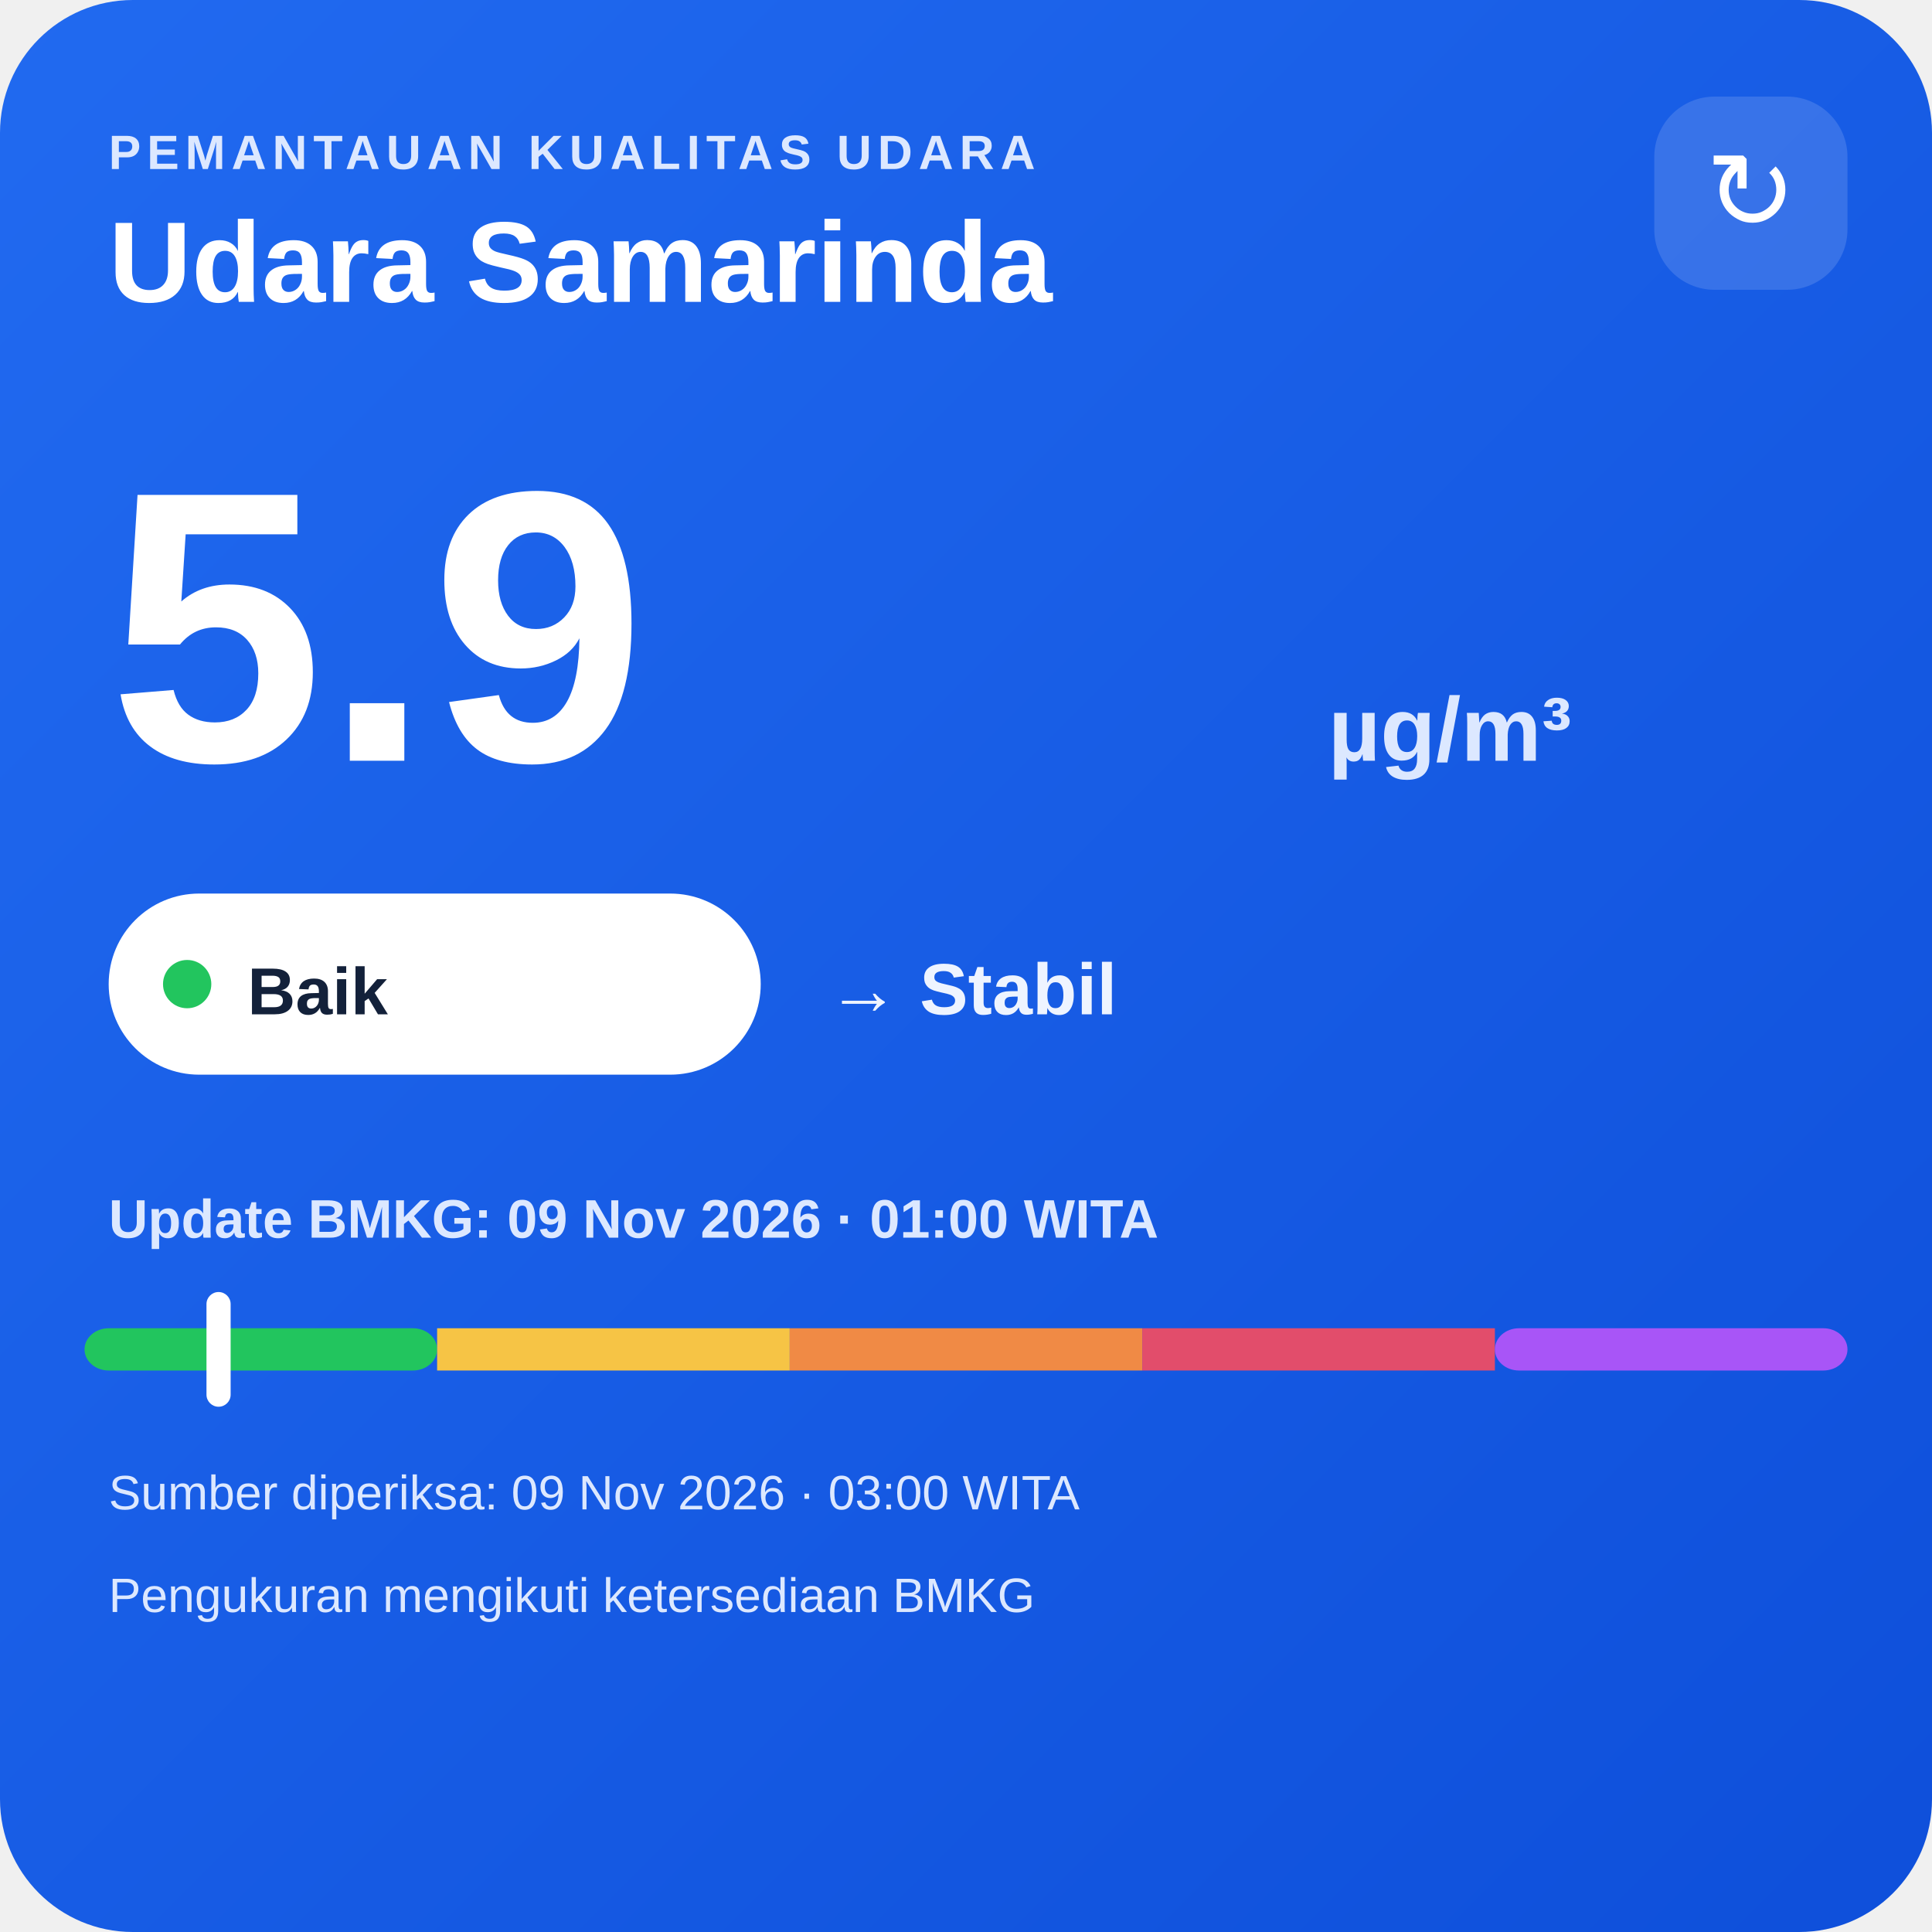
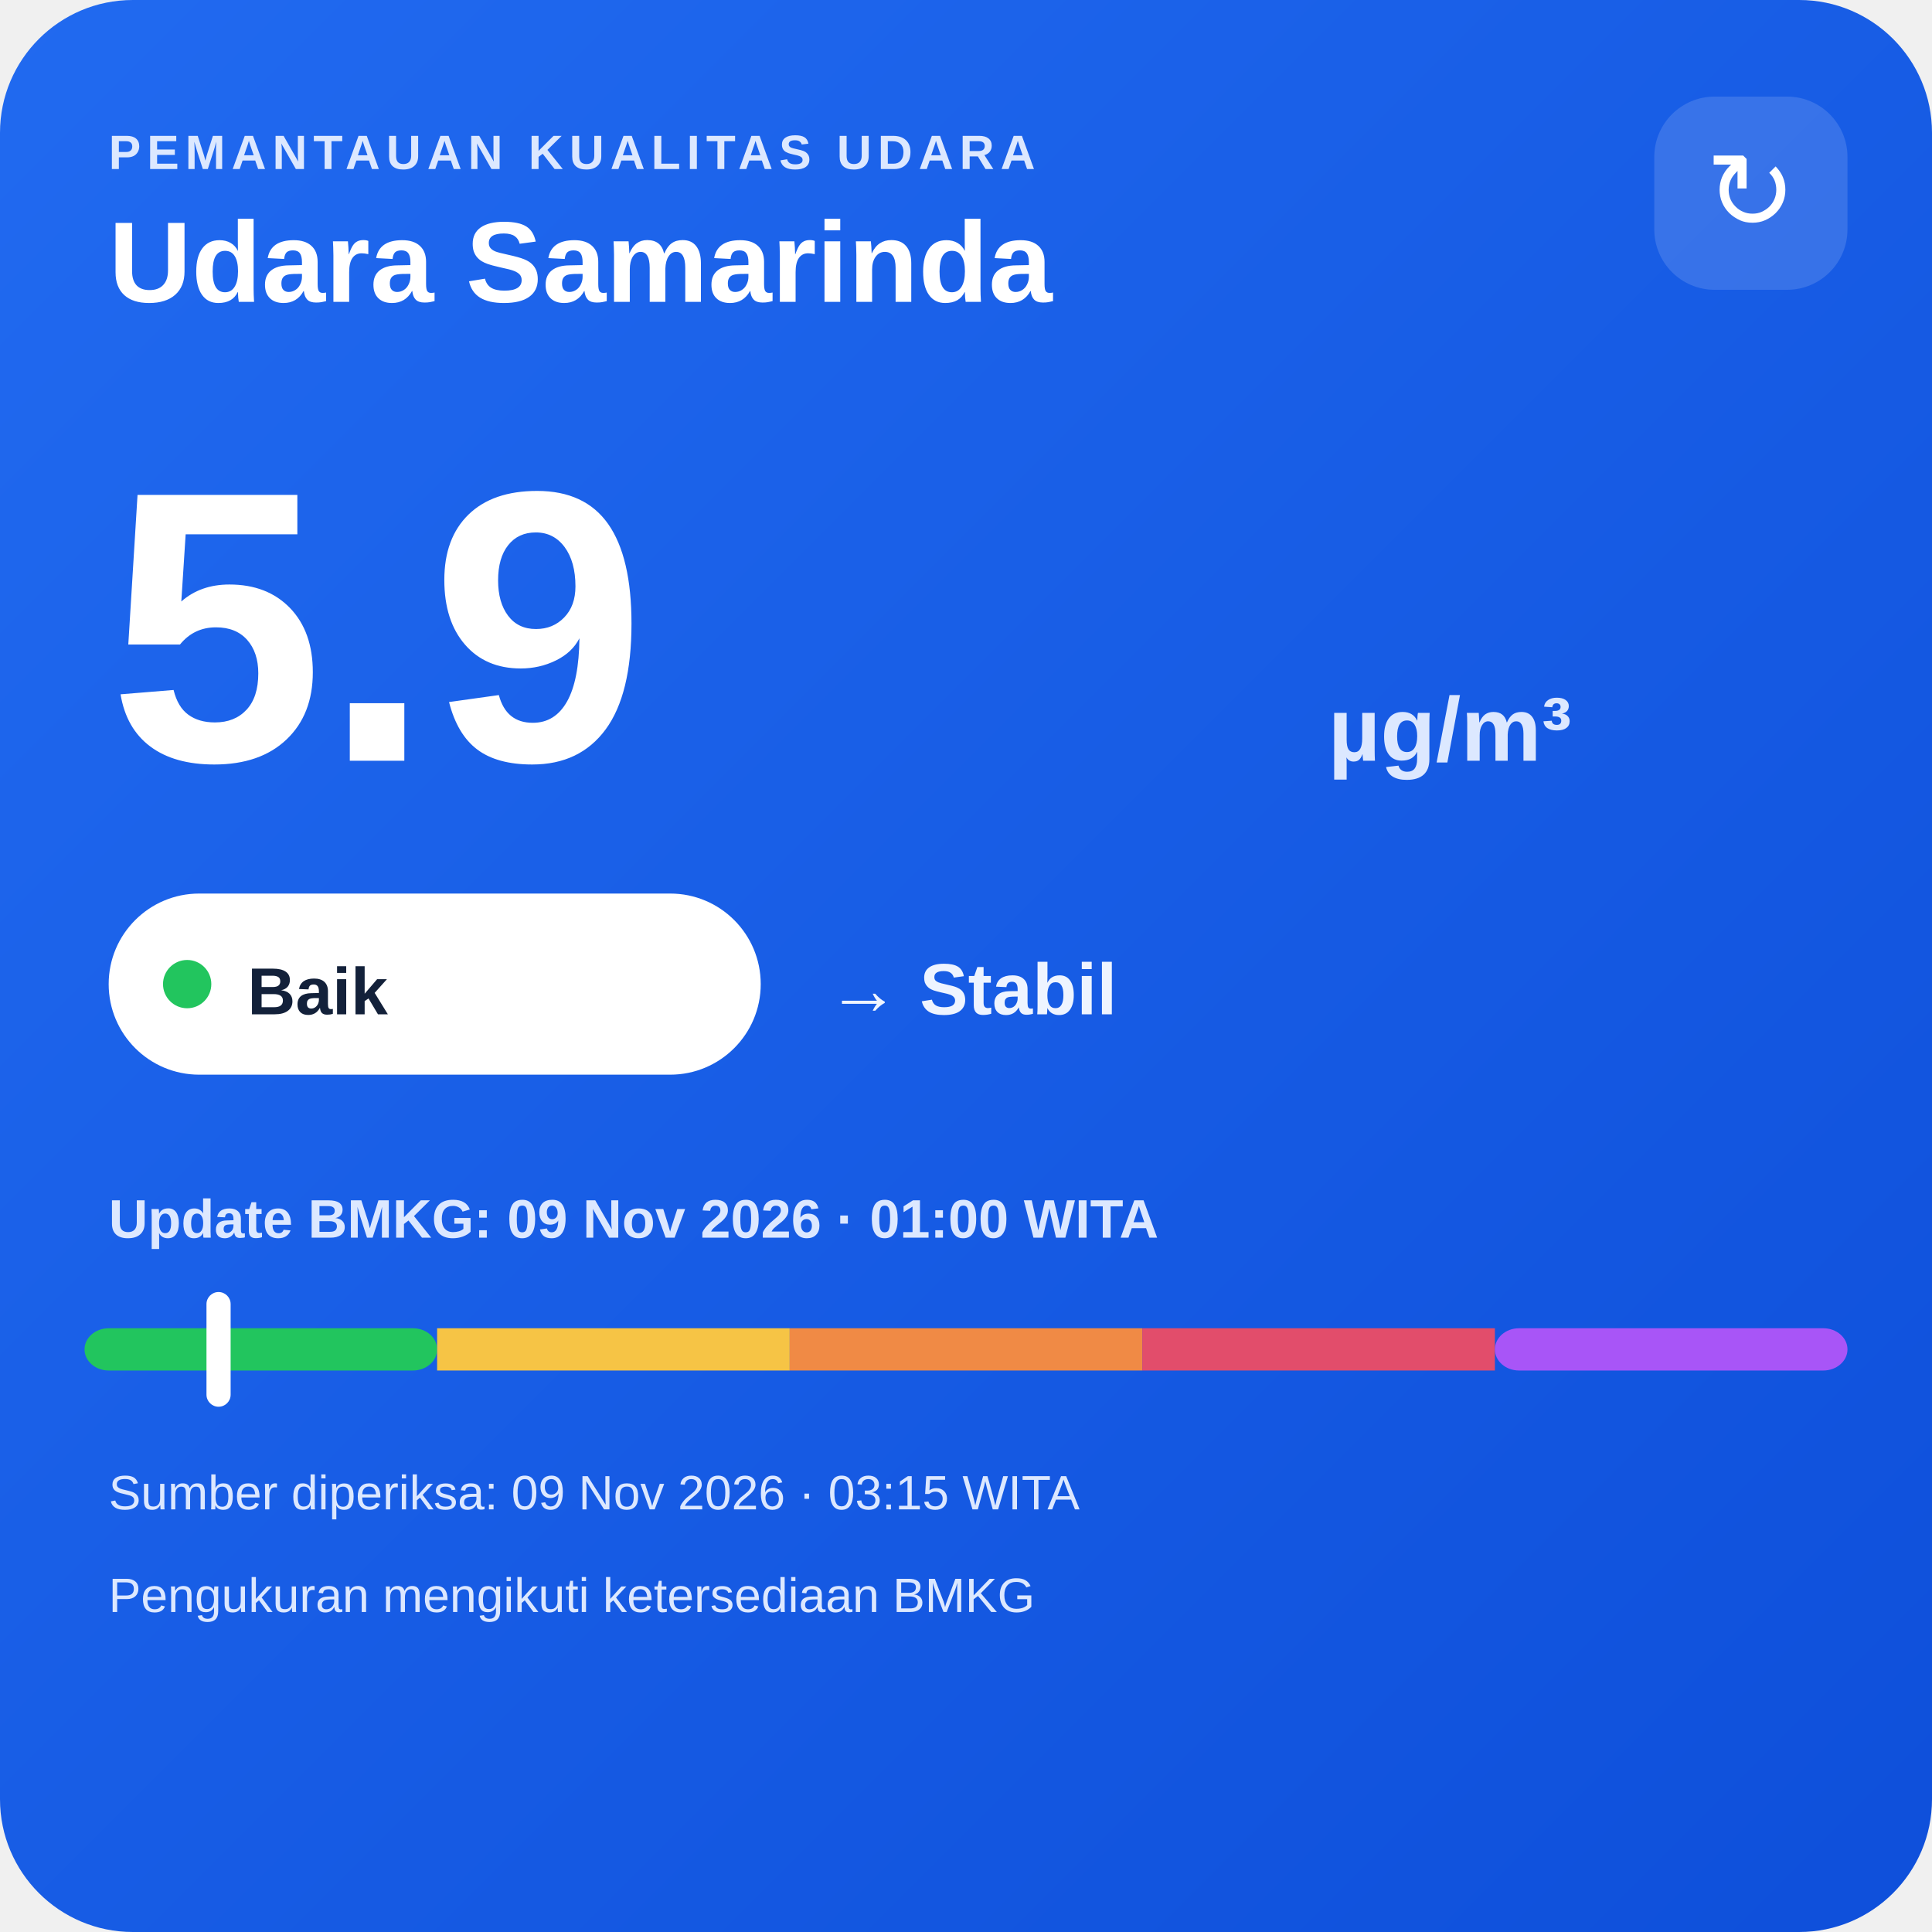
<svg xmlns="http://www.w3.org/2000/svg" width="320" height="320" viewBox="0 0 320 320">
  <defs>
    <linearGradient id="bg" x1="0" y1="0" x2="1" y2="1">
      <stop offset="0" stop-color="#216af0" />
      <stop offset="1" stop-color="#0e4fda" />
    </linearGradient>
  </defs>
  <rect width="320" height="320" rx="22" fill="url(#bg)" />
  <text x="18" y="28" fill="#dce8ff" font-family="Arial,sans-serif" font-size="8" font-weight="700" letter-spacing="1">PEMANTAUAN KUALITAS UDARA</text>
  <text x="18" y="50" fill="#ffffff" font-family="Arial,sans-serif" font-size="19" font-weight="700">Udara Samarinda</text>
  <rect x="274" y="16" width="32" height="32" rx="10" fill="#ffffff" fill-opacity=".14" />
  <text x="290" y="38" text-anchor="middle" fill="#ffffff" font-family="Arial,sans-serif" font-size="18">↻</text>
  <text x="18" y="126" fill="#ffffff" font-family="Arial,sans-serif" font-size="64" font-weight="800">5.9</text>
  <text x="220" y="126" fill="#dce8ff" font-family="Arial,sans-serif" font-size="15" font-weight="700">µg/m³</text>
  <rect x="18" y="148" width="108" height="30" rx="15" fill="#ffffff" />
  <circle cx="31" cy="163" r="4" fill="#22c55e" />
  <text x="41" y="168" fill="#13213a" font-family="Arial,sans-serif" font-size="11" font-weight="700">Baik</text>
  <text x="137" y="168" fill="#eef4ff" font-family="Arial,sans-serif" font-size="12" font-weight="700">→ Stabil</text>
  <text x="18" y="205" fill="#dce8ff" font-family="Arial,sans-serif" font-size="9" font-weight="700">Update BMKG: 09 Nov 2026 · 01:00 WITA</text>
  <rect x="14" y="220" width="58.4" height="7" rx="4" fill="#22c55e" />
  <rect x="72.4" y="220" width="58.4" height="7" fill="#f6c445" />
  <rect x="130.8" y="220" width="58.4" height="7" fill="#f08a45" />
  <rect x="189.2" y="220" width="58.4" height="7" fill="#e24d6b" />
  <rect x="247.6" y="220" width="58.4" height="7" rx="4" fill="#a855f7" />
  <rect x="34.2" y="214" width="4" height="19" rx="2" fill="#ffffff" />
-   <text x="18" y="250" fill="#dce8ff" font-family="Arial,sans-serif" font-size="8">Sumber diperiksa: 09 Nov 2026 · 03:00 WITA</text>
+   <text x="18" y="250" fill="#dce8ff" font-family="Arial,sans-serif" font-size="8">Sumber diperiksa: 09 Nov 2026 · 03:15 WITA</text>
  <text x="18" y="267" fill="#dce8ff" font-family="Arial,sans-serif" font-size="8">Pengukuran mengikuti ketersediaan BMKG</text>
</svg>
